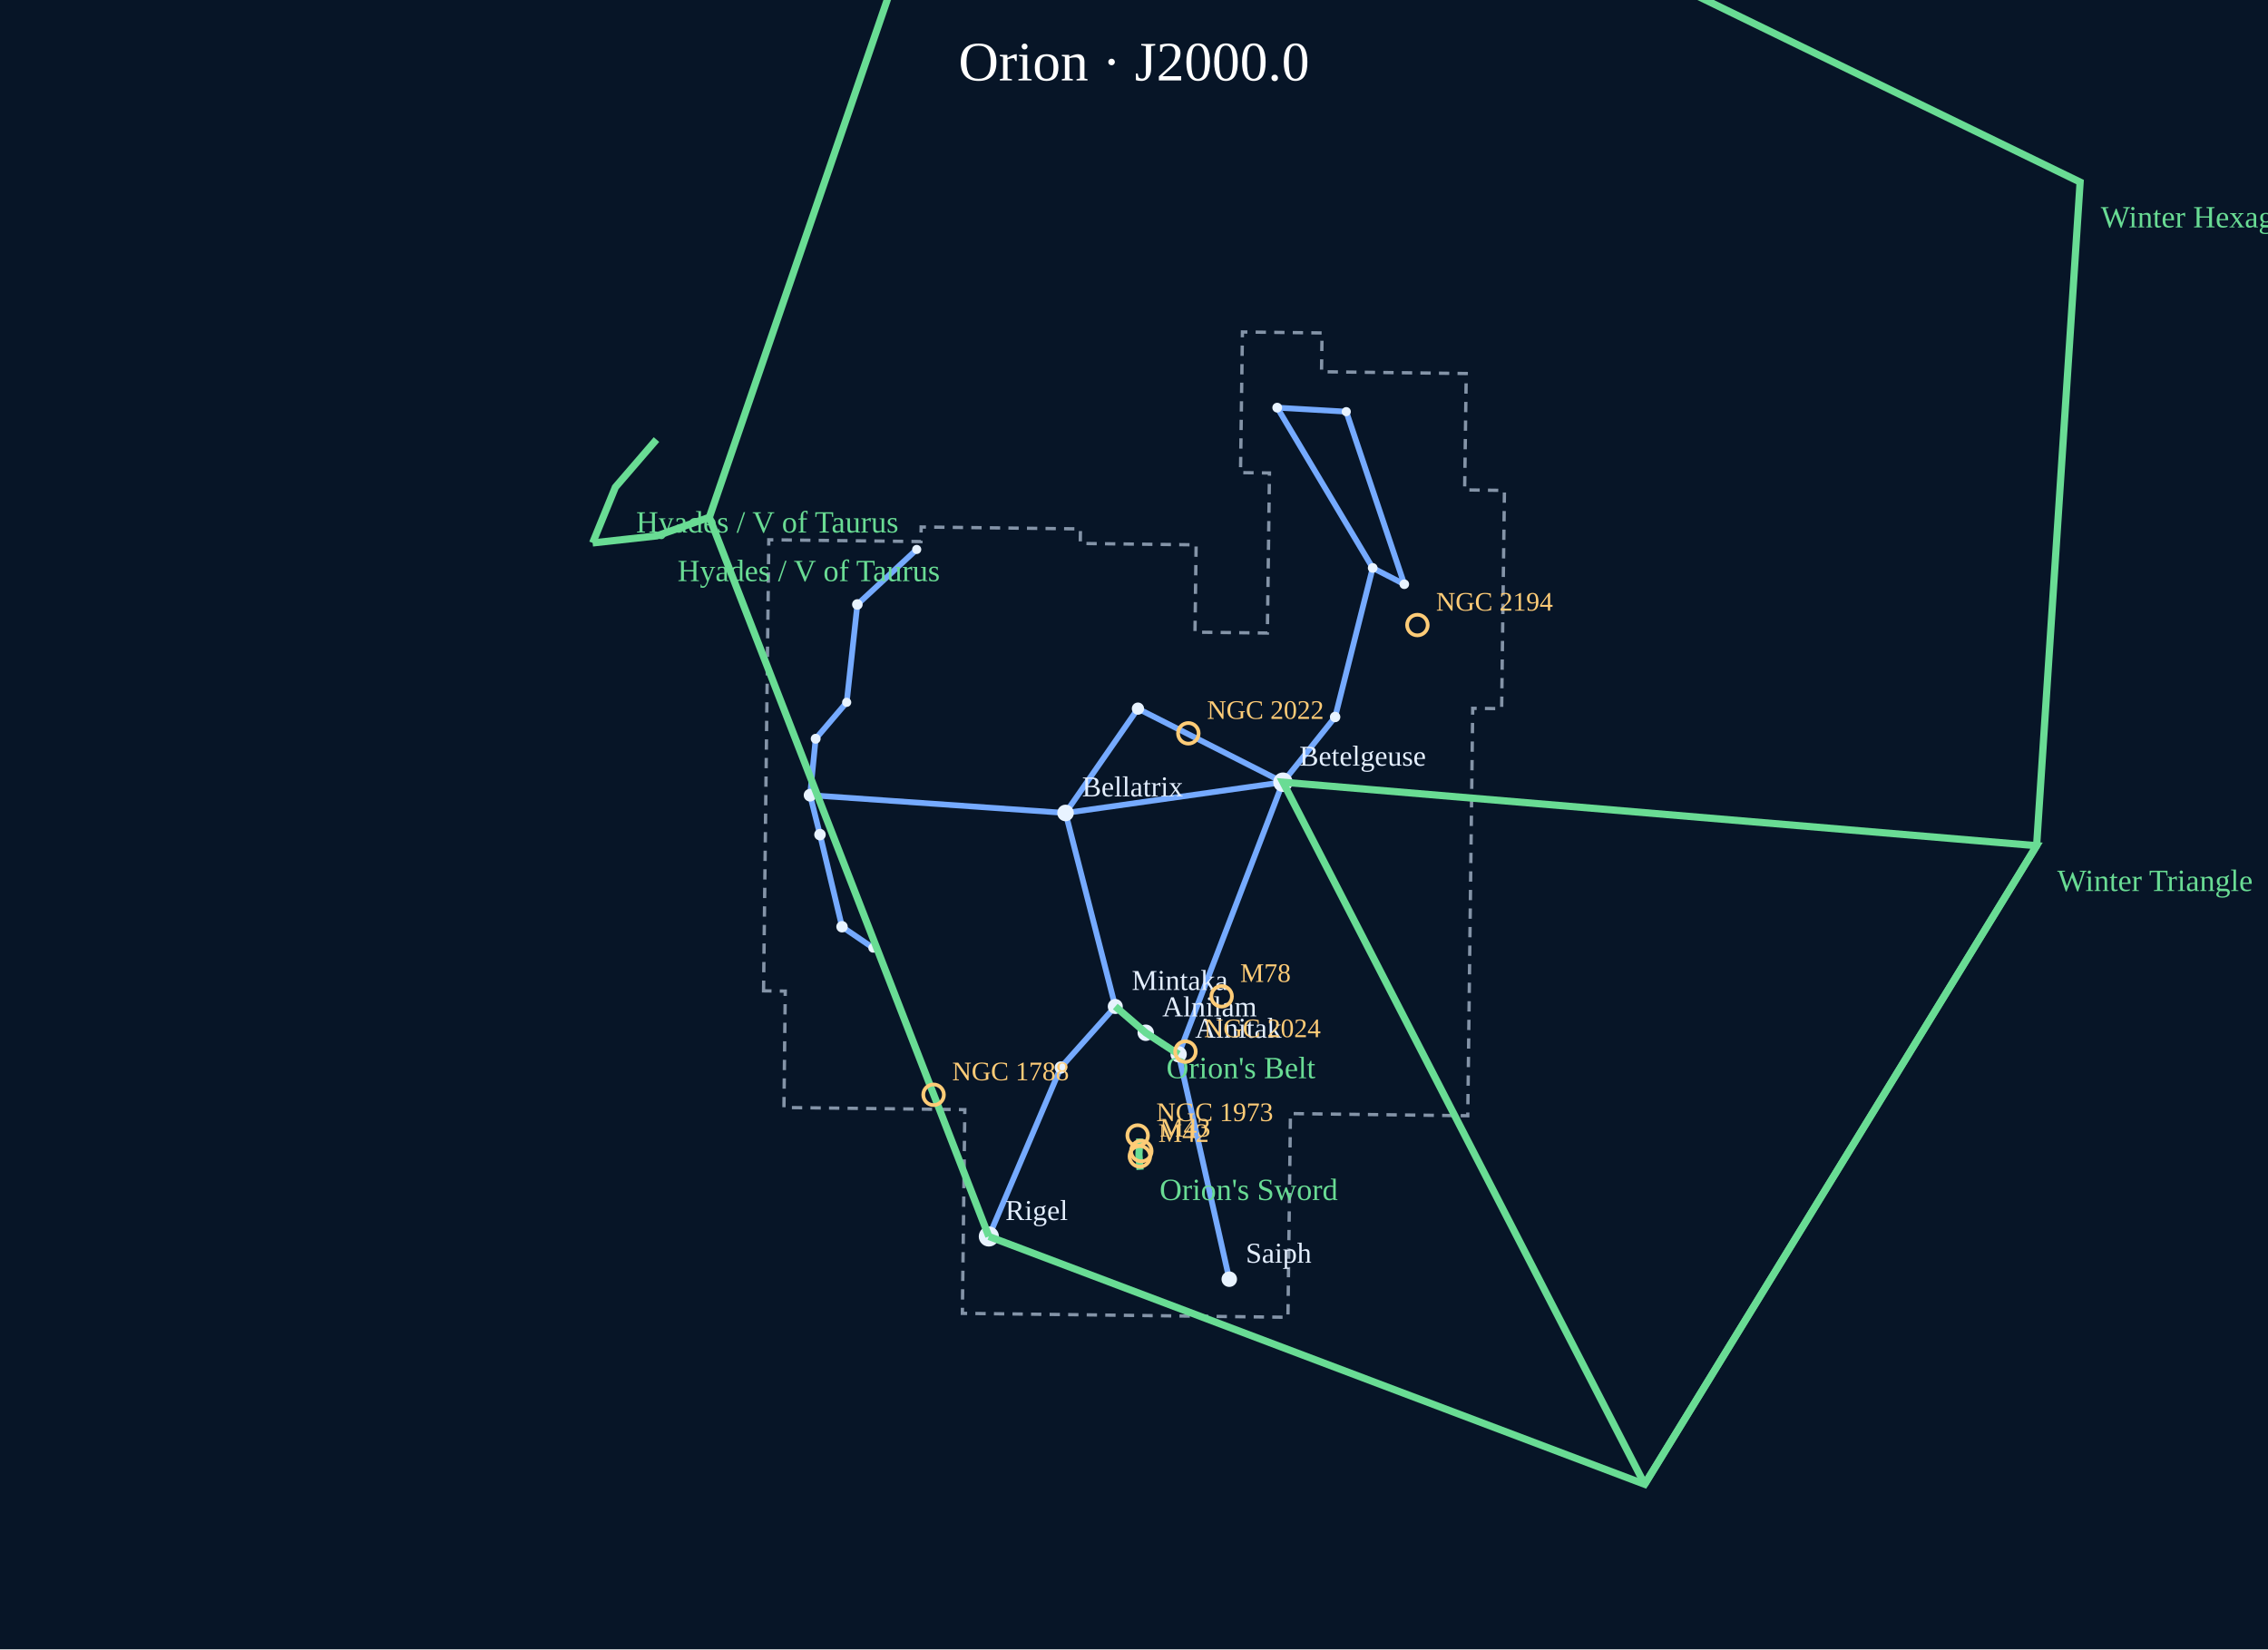
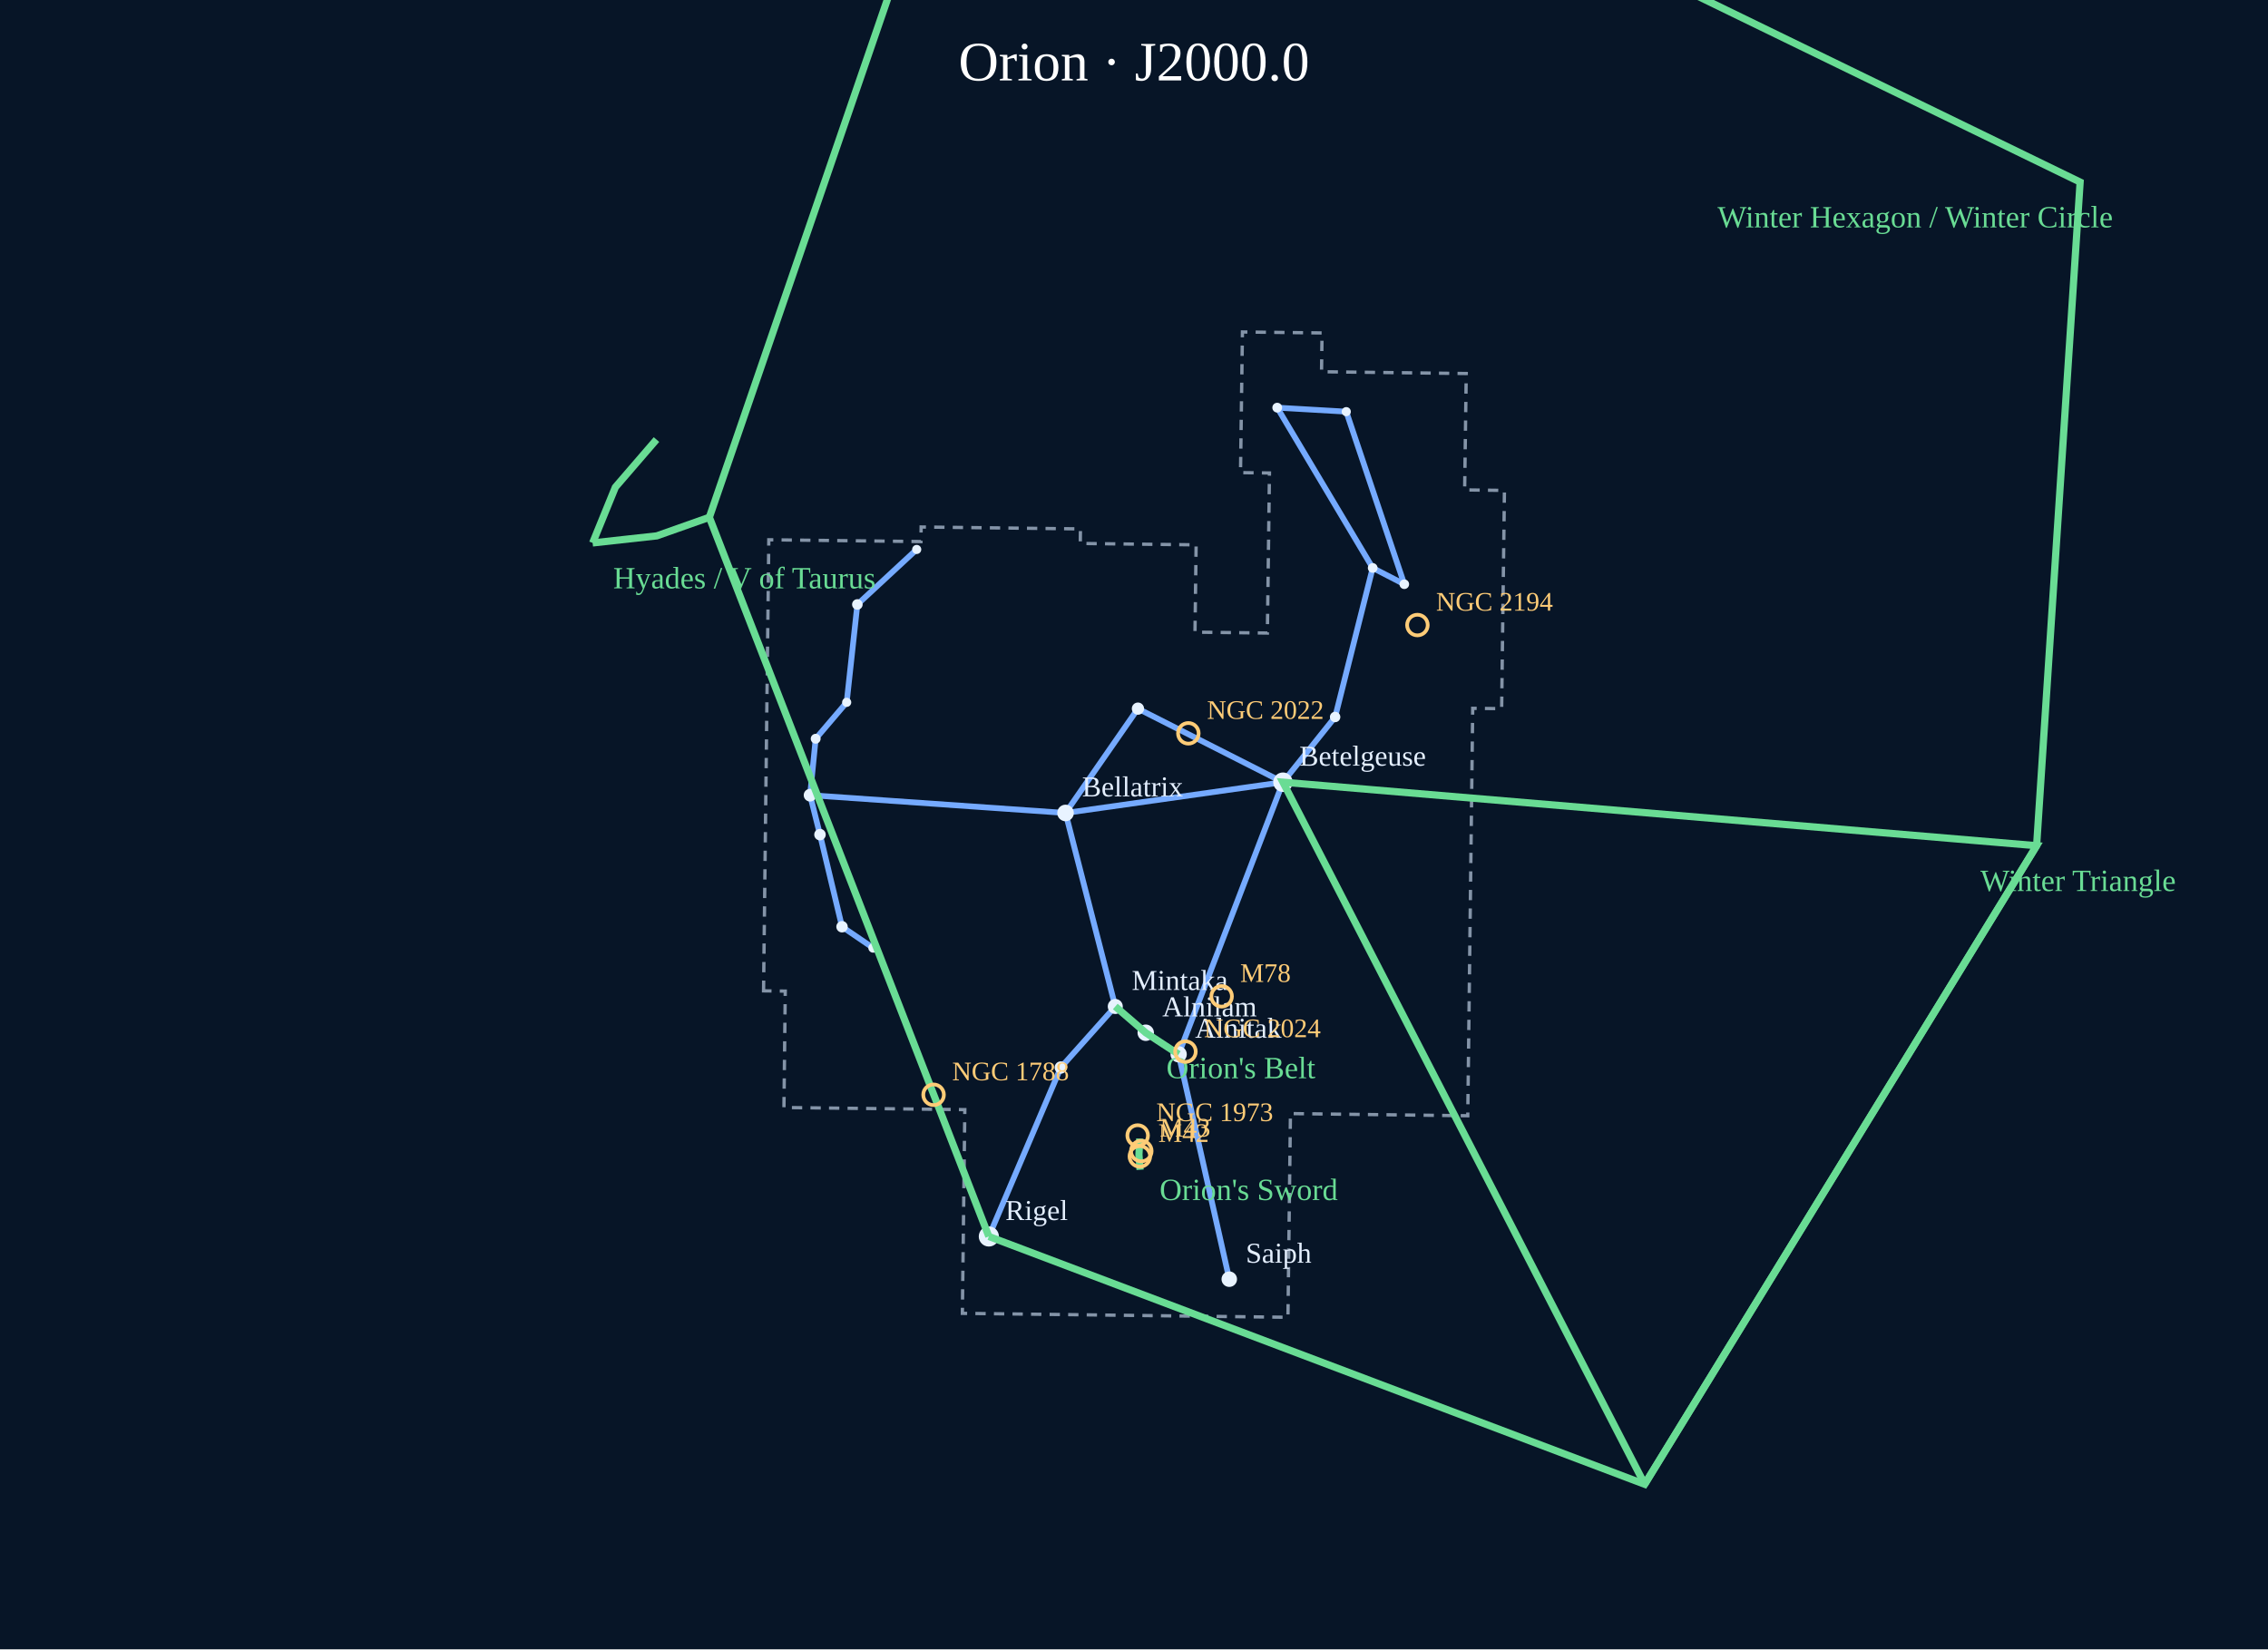
<svg xmlns="http://www.w3.org/2000/svg" viewBox="0 0 1100 800" role="img" aria-label="Orion constellation portrait">
  <rect width="1100" height="800" fill="#071527" />
  <text x="550.0" y="39" text-anchor="middle" font-size="27" fill="#fff">Orion · J2000.0</text>
  <g data-atlas-layer="boundaries">
    <polygon points="370.33,480.63 372.88,261.83 446.67,262.69 446.76,255.63 524.03,256.55 523.94,263.61 580.13,264.29 579.58,306.64 614.69,307.07 615.70,229.43 601.66,229.26 602.59,161.03 641.21,161.50 640.95,180.32 711.14,181.18 710.37,237.64 729.67,237.88 728.67,315.52 728.32,343.75 714.28,343.58 712.56,484.74 711.88,541.21 625.88,540.16 624.67,638.97 466.76,637.06 467.95,538.25 380.22,537.22 380.86,480.75" fill="none" stroke="#8494a8" stroke-width="1.6" stroke-dasharray="5 4" />
  </g>
  <g data-atlas-layer="figures">
    <polyline points="444.61,266.52 415.83,293.20 410.65,340.68 395.61,358.34 392.90,385.71 397.70,404.85 408.39,449.53 423.47,459.79" fill="none" stroke="#75aaff" stroke-width="2.8" stroke-linejoin="round" />
    <polyline points="392.90,385.71 516.79,394.34 551.91,343.74 622.24,379.42" fill="none" stroke="#75aaff" stroke-width="2.8" stroke-linejoin="round" />
    <polyline points="516.79,394.34 622.24,379.42 647.55,347.79 665.77,275.49 619.47,197.74 652.95,199.68 681.10,283.39 665.77,275.49" fill="none" stroke="#75aaff" stroke-width="2.8" stroke-linejoin="round" />
    <polyline points="622.24,379.42 571.65,511.41 555.69,500.95 540.92,488.21 516.79,394.34" fill="none" stroke="#75aaff" stroke-width="2.8" stroke-linejoin="round" />
    <polyline points="571.65,511.41 596.21,620.49" fill="none" stroke="#75aaff" stroke-width="2.8" stroke-linejoin="round" />
    <polyline points="540.92,488.21 514.49,517.82 479.60,599.77" fill="none" stroke="#75aaff" stroke-width="2.8" stroke-linejoin="round" />
  </g>
  <g data-atlas-layer="stars">
    <circle cx="444.61" cy="266.52" r="2.21" fill="#e8f3ff" />
    <circle cx="415.83" cy="293.20" r="2.56" fill="#e8f3ff" />
    <circle cx="410.65" cy="340.68" r="2.22" fill="#e8f3ff" />
    <circle cx="395.61" cy="358.34" r="2.39" fill="#e8f3ff" />
    <circle cx="392.90" cy="385.71" r="3.09" fill="#e8f3ff" />
    <circle cx="397.70" cy="404.85" r="2.79" fill="#e8f3ff" />
    <circle cx="408.39" cy="449.53" r="2.77" fill="#e8f3ff" />
    <circle cx="423.47" cy="459.79" r="2.32" fill="#e8f3ff" />
    <circle cx="516.79" cy="394.34" r="4.02" fill="#e8f3ff" />
    <circle cx="551.91" cy="343.74" r="2.97" fill="#e8f3ff" />
    <circle cx="622.24" cy="379.42" r="4.73" fill="#e8f3ff" />
    <circle cx="647.55" cy="347.79" r="2.53" fill="#e8f3ff" />
    <circle cx="665.77" cy="275.49" r="2.35" fill="#e8f3ff" />
    <circle cx="619.47" cy="197.74" r="2.37" fill="#e8f3ff" />
    <circle cx="652.95" cy="199.68" r="2.22" fill="#e8f3ff" />
    <circle cx="681.10" cy="283.39" r="2.33" fill="#e8f3ff" />
    <circle cx="571.65" cy="511.41" r="3.96" fill="#e8f3ff" />
    <circle cx="555.69" cy="500.95" r="3.99" fill="#e8f3ff" />
    <circle cx="540.92" cy="488.21" r="3.65" fill="#e8f3ff" />
    <circle cx="596.21" cy="620.49" r="3.76" fill="#e8f3ff" />
    <circle cx="514.49" cy="517.82" r="2.99" fill="#e8f3ff" />
    <circle cx="479.60" cy="599.77" r="4.89" fill="#e8f3ff" />
  </g>
  <g data-atlas-layer="names">
    <text x="487.6" y="591.8" fill="#e4efff" font-size="14">Rigel</text>
    <text x="630.2" y="371.4" fill="#e4efff" font-size="14">Betelgeuse</text>
    <text x="524.8" y="386.3" fill="#e4efff" font-size="14">Bellatrix</text>
    <text x="563.7" y="493.0" fill="#e4efff" font-size="14">Alnilam</text>
    <text x="579.6" y="503.4" fill="#e4efff" font-size="14">Alnitak</text>
    <text x="604.2" y="612.5" fill="#e4efff" font-size="14">Saiph</text>
    <text x="548.9" y="480.2" fill="#e4efff" font-size="14">Mintaka</text>
  </g>
  <g data-atlas-layer="asterisms">
    <polyline points="571.65,511.41 555.69,500.95 540.92,488.21" fill="none" stroke="#69dc94" stroke-width="3.5" />
    <text x="565.7" y="523.0" font-size="15" fill="#69dc94">Orion's Belt</text>
    <polyline points="797.68,719.97 622.24,379.42 987.77,410.22 797.68,719.97" fill="none" stroke="#69dc94" stroke-width="3.5" />
-     <text x="997.8" y="432.2" font-size="15" fill="#69dc94">Winter Triangle</text>
+     <text x="960.5" y="432.2" font-size="15" fill="#69dc94">Winter Triangle</text>
    <polyline points="479.60,599.77 344.04,250.92 487.15,-165.38 1008.88,88.33 987.77,410.22 797.68,719.97 479.60,599.77" fill="none" stroke="#69dc94" stroke-width="3.5" />
-     <text x="1018.9" y="110.3" font-size="15" fill="#69dc94">Winter Hexagon / Winter Circle</text>
+     <text x="833.0" y="110.3" font-size="15" fill="#69dc94">Winter Hexagon / Winter Circle</text>
    <polyline points="552.79,552.29 552.39,560.07 552.95,567.42" fill="none" stroke="#69dc94" stroke-width="3.5" />
    <text x="562.4" y="582.1" font-size="15" fill="#69dc94">Orion's Sword</text>
    <polyline points="287.43,263.36 298.46,236.33 318.40,213.21" fill="none" stroke="#69dc94" stroke-width="3.5" />
-     <text x="308.5" y="258.3" font-size="15" fill="#69dc94">Hyades / V of Taurus</text>
    <polyline points="287.43,263.36 318.56,259.93 344.04,250.92" fill="none" stroke="#69dc94" stroke-width="3.5" />
-     <text x="328.6" y="281.9" font-size="15" fill="#69dc94">Hyades / V of Taurus</text>
+     <text x="297.4" y="285.4" font-size="15" fill="#69dc94">Hyades / V of Taurus</text>
  </g>
  <g data-atlas-layer="catalog">
    <g>
      <circle cx="552.83" cy="560.92" r="5" fill="none" stroke="#ffcc77" stroke-width="1.8" />
      <text x="561.8" y="553.9" font-size="13" fill="#ffcc77">M42</text>
    </g>
    <g>
      <circle cx="553.54" cy="558.33" r="5" fill="none" stroke="#ffcc77" stroke-width="1.8" />
      <text x="562.5" y="551.3" font-size="13" fill="#ffcc77">M43</text>
    </g>
    <g>
      <circle cx="592.50" cy="483.28" r="5" fill="none" stroke="#ffcc77" stroke-width="1.8" />
      <text x="601.5" y="476.3" font-size="13" fill="#ffcc77">M78</text>
    </g>
    <g>
      <circle cx="452.79" cy="531.04" r="5" fill="none" stroke="#ffcc77" stroke-width="1.8" />
      <text x="461.8" y="524.0" font-size="13" fill="#ffcc77">NGC 1788</text>
    </g>
    <g>
      <circle cx="551.78" cy="550.80" r="5" fill="none" stroke="#ffcc77" stroke-width="1.8" />
      <text x="560.8" y="543.8" font-size="13" fill="#ffcc77">NGC 1973</text>
    </g>
    <g>
      <circle cx="576.36" cy="355.71" r="5" fill="none" stroke="#ffcc77" stroke-width="1.8" />
      <text x="585.4" y="348.7" font-size="13" fill="#ffcc77">NGC 2022</text>
    </g>
    <g>
      <circle cx="574.95" cy="510.10" r="5" fill="none" stroke="#ffcc77" stroke-width="1.8" />
      <text x="583.9" y="503.1" font-size="13" fill="#ffcc77">NGC 2024</text>
    </g>
    <g>
      <circle cx="687.46" cy="303.19" r="5" fill="none" stroke="#ffcc77" stroke-width="1.8" />
      <text x="696.5" y="296.2" font-size="13" fill="#ffcc77">NGC 2194</text>
    </g>
  </g>
</svg>
